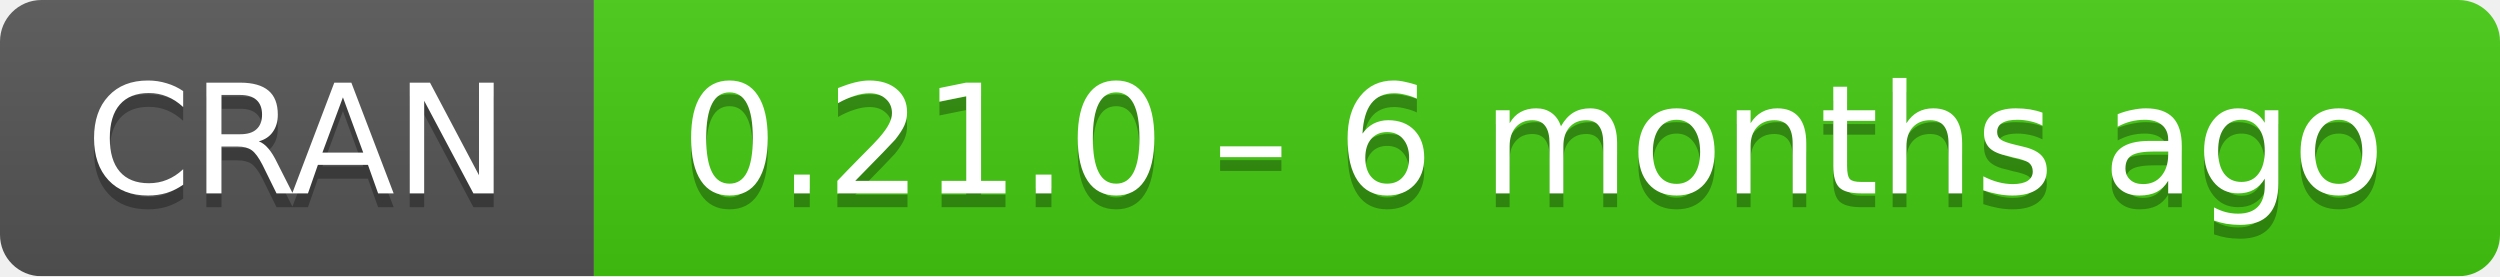
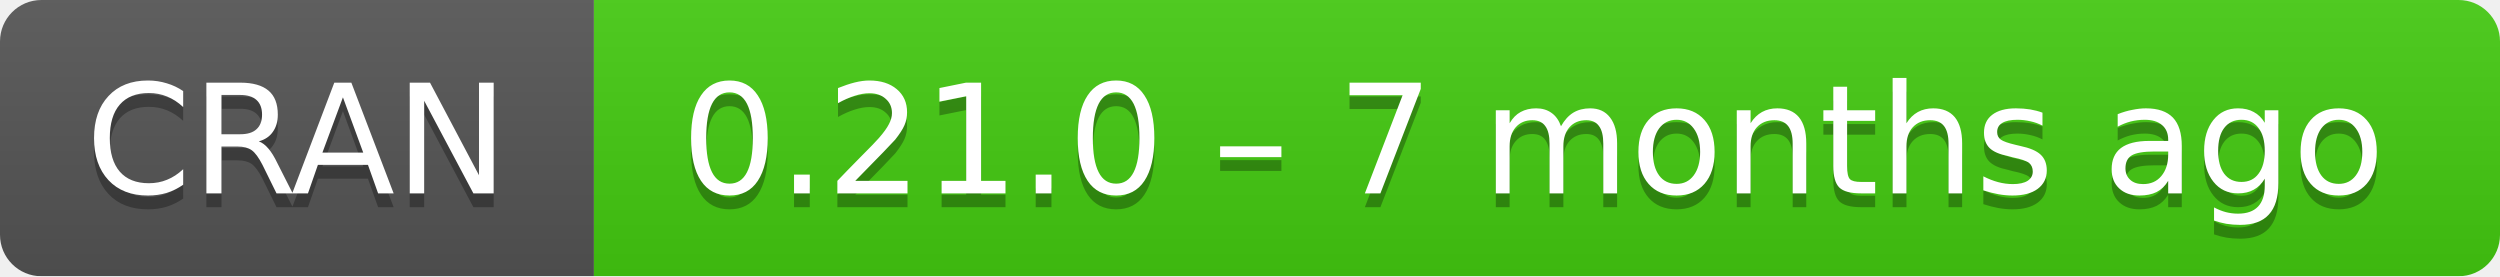
- <svg xmlns="http://www.w3.org/2000/svg" width="181" height="20" aria-label="CRAN 0.21.0 – 6 months ago">
+ <svg xmlns="http://www.w3.org/2000/svg" width="181" height="20" aria-label="CRAN 0.21.0 – 7 months ago">
  <linearGradient id="b" x2="0" y2="100%">
    <stop offset="0" stop-color="#bbb" stop-opacity=".1" />
    <stop offset="1" stop-opacity=".1" />
  </linearGradient>
  <mask id="a">
    <rect width="181" height="20" rx="3" fill="#fff" />
  </mask>
  <g mask="url(#a)">
    <path fill="#555" d="M0 0h43v20H0z" />
    <path fill="#4c1" d="M43 0h159v20H43z" />
    <path fill="url(#b)" d="M0 0h181v20H0z" />
  </g>
  <g fill="#fff" text-anchor="middle" font-family="DejaVu Sans,Verdana,Geneva,sans-serif" font-size="11">
    <text x="21.5" y="15" fill="#010101" fill-opacity=".3">
      CRAN
    </text>
    <text x="21.5" y="14">
      CRAN
    </text>
    <text x="111" y="15" fill="#010101" fill-opacity=".3">
-       0.21.0 – 6 months ago
+       0.21.0 – 7 months ago
    </text>
    <text x="111" y="14">
-       0.21.0 – 6 months ago
+       0.21.0 – 7 months ago
    </text>
  </g>
</svg>
